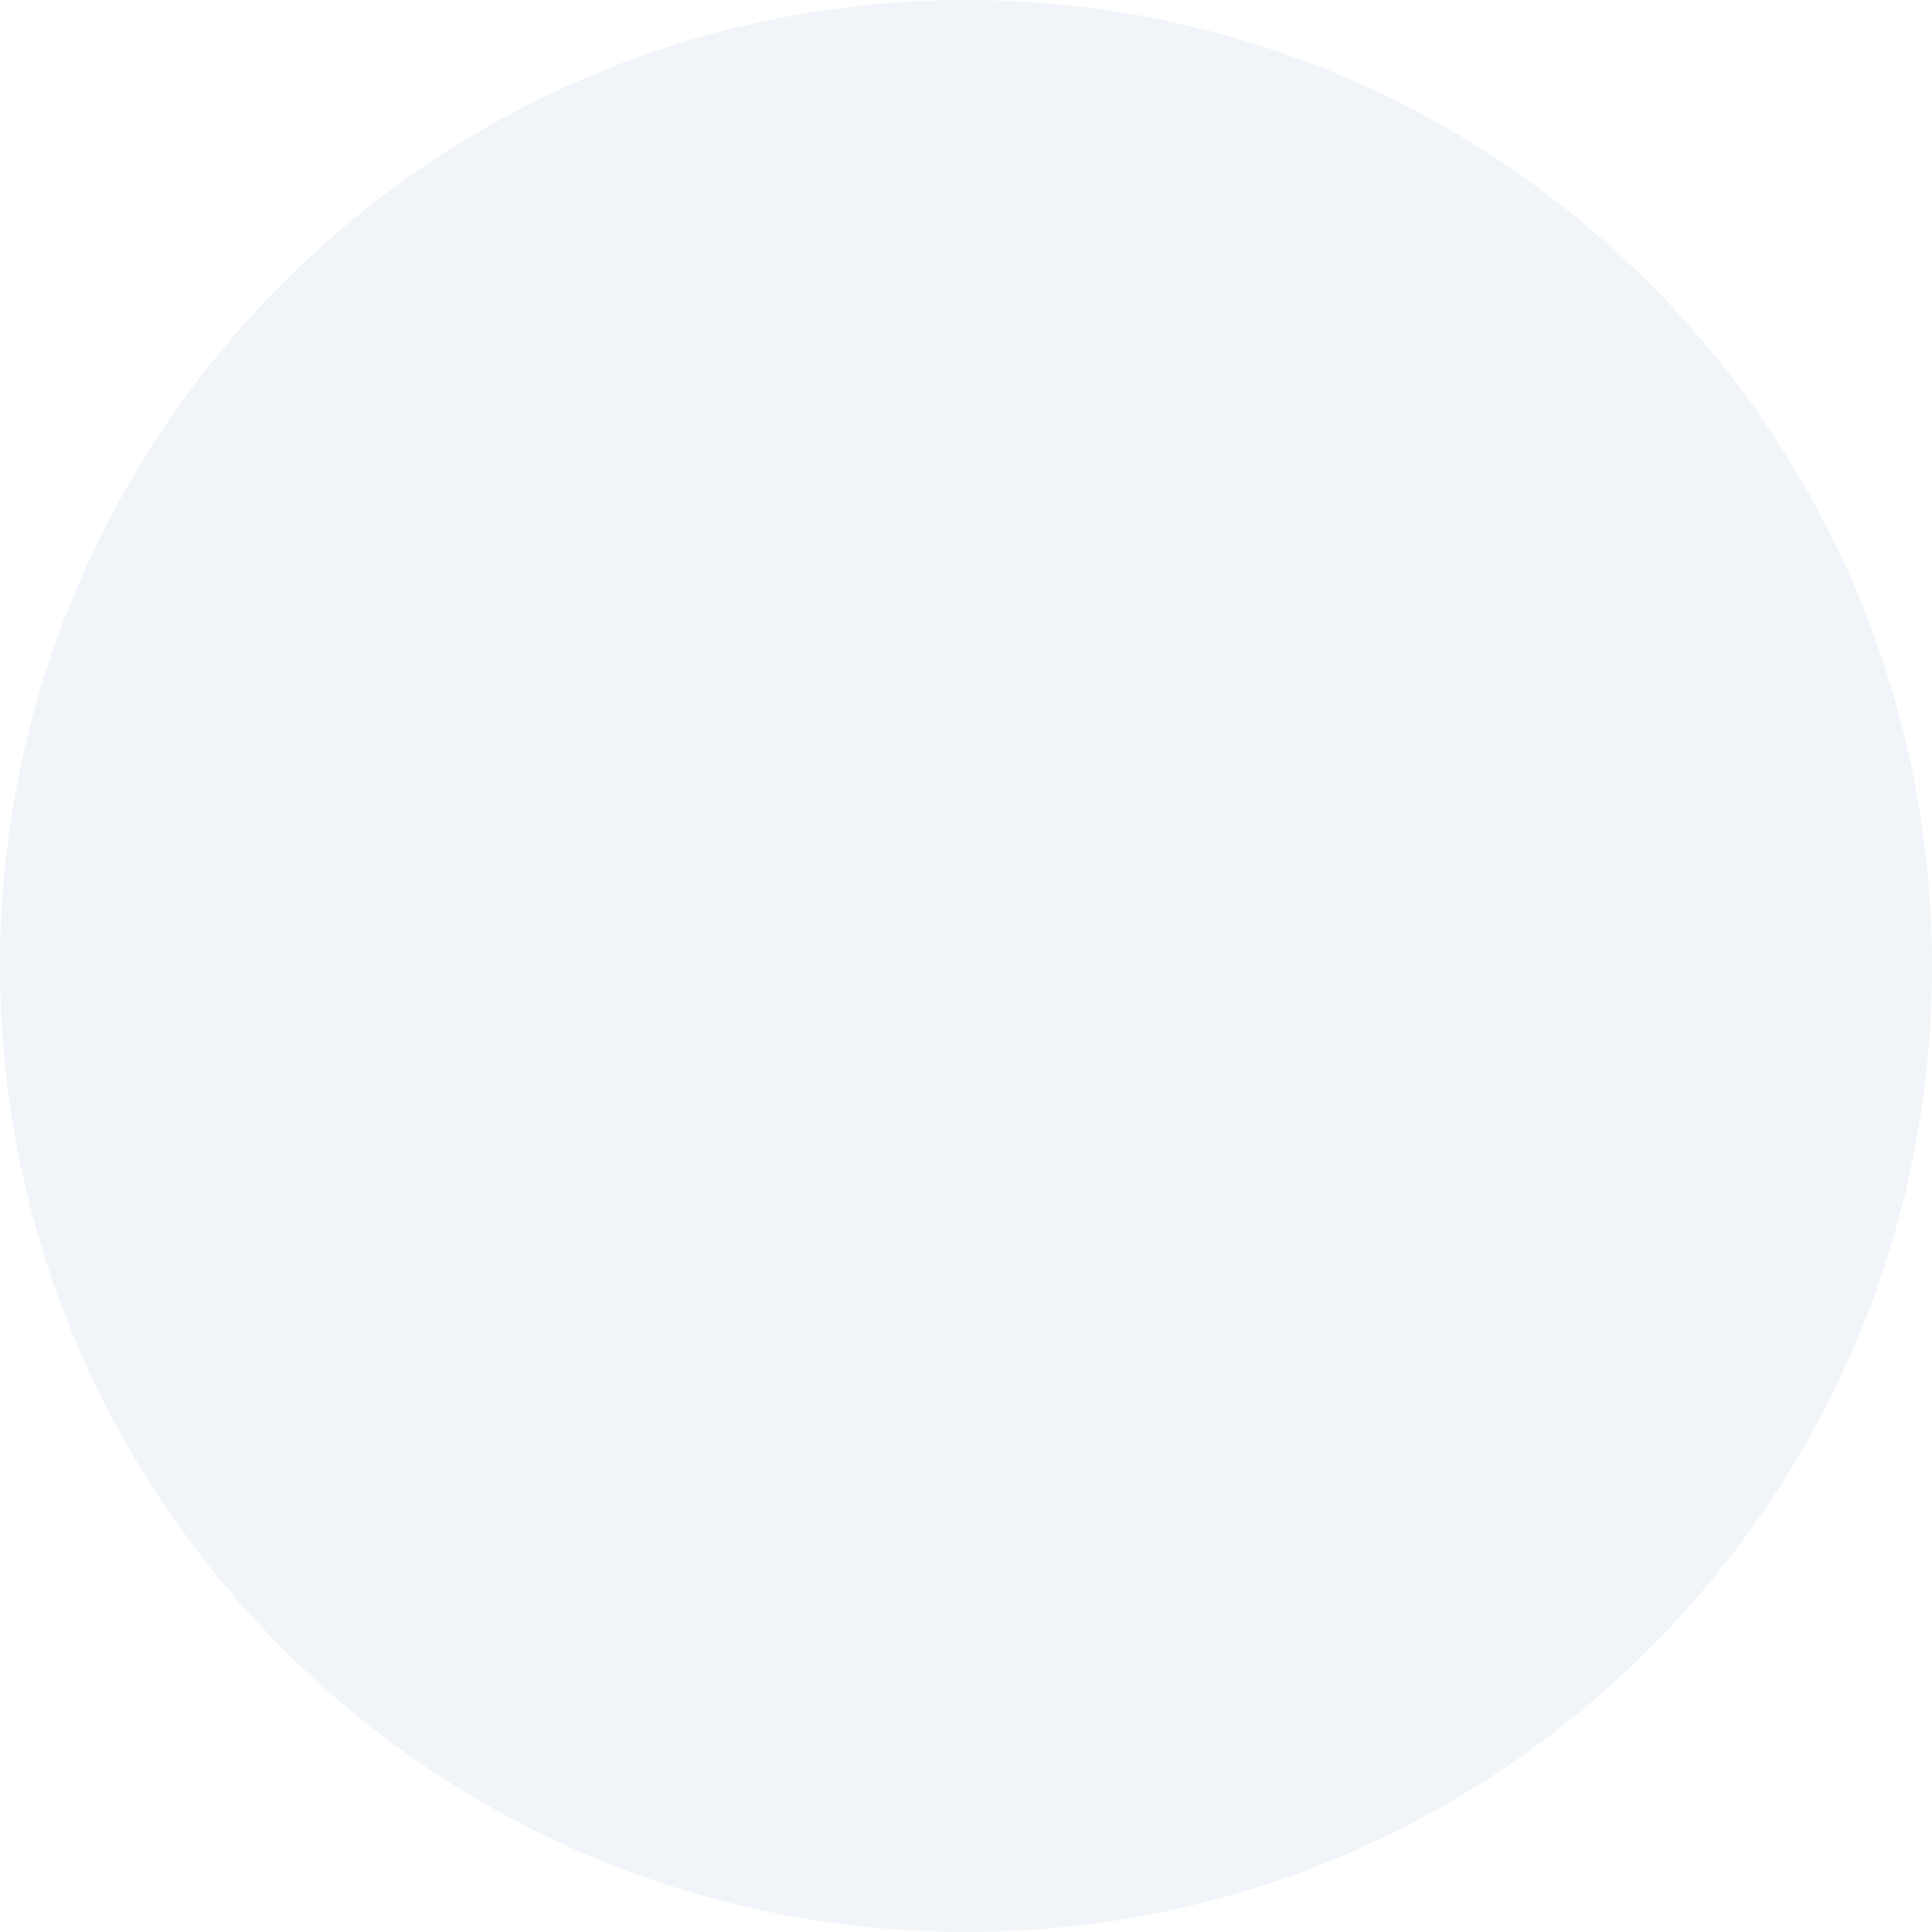
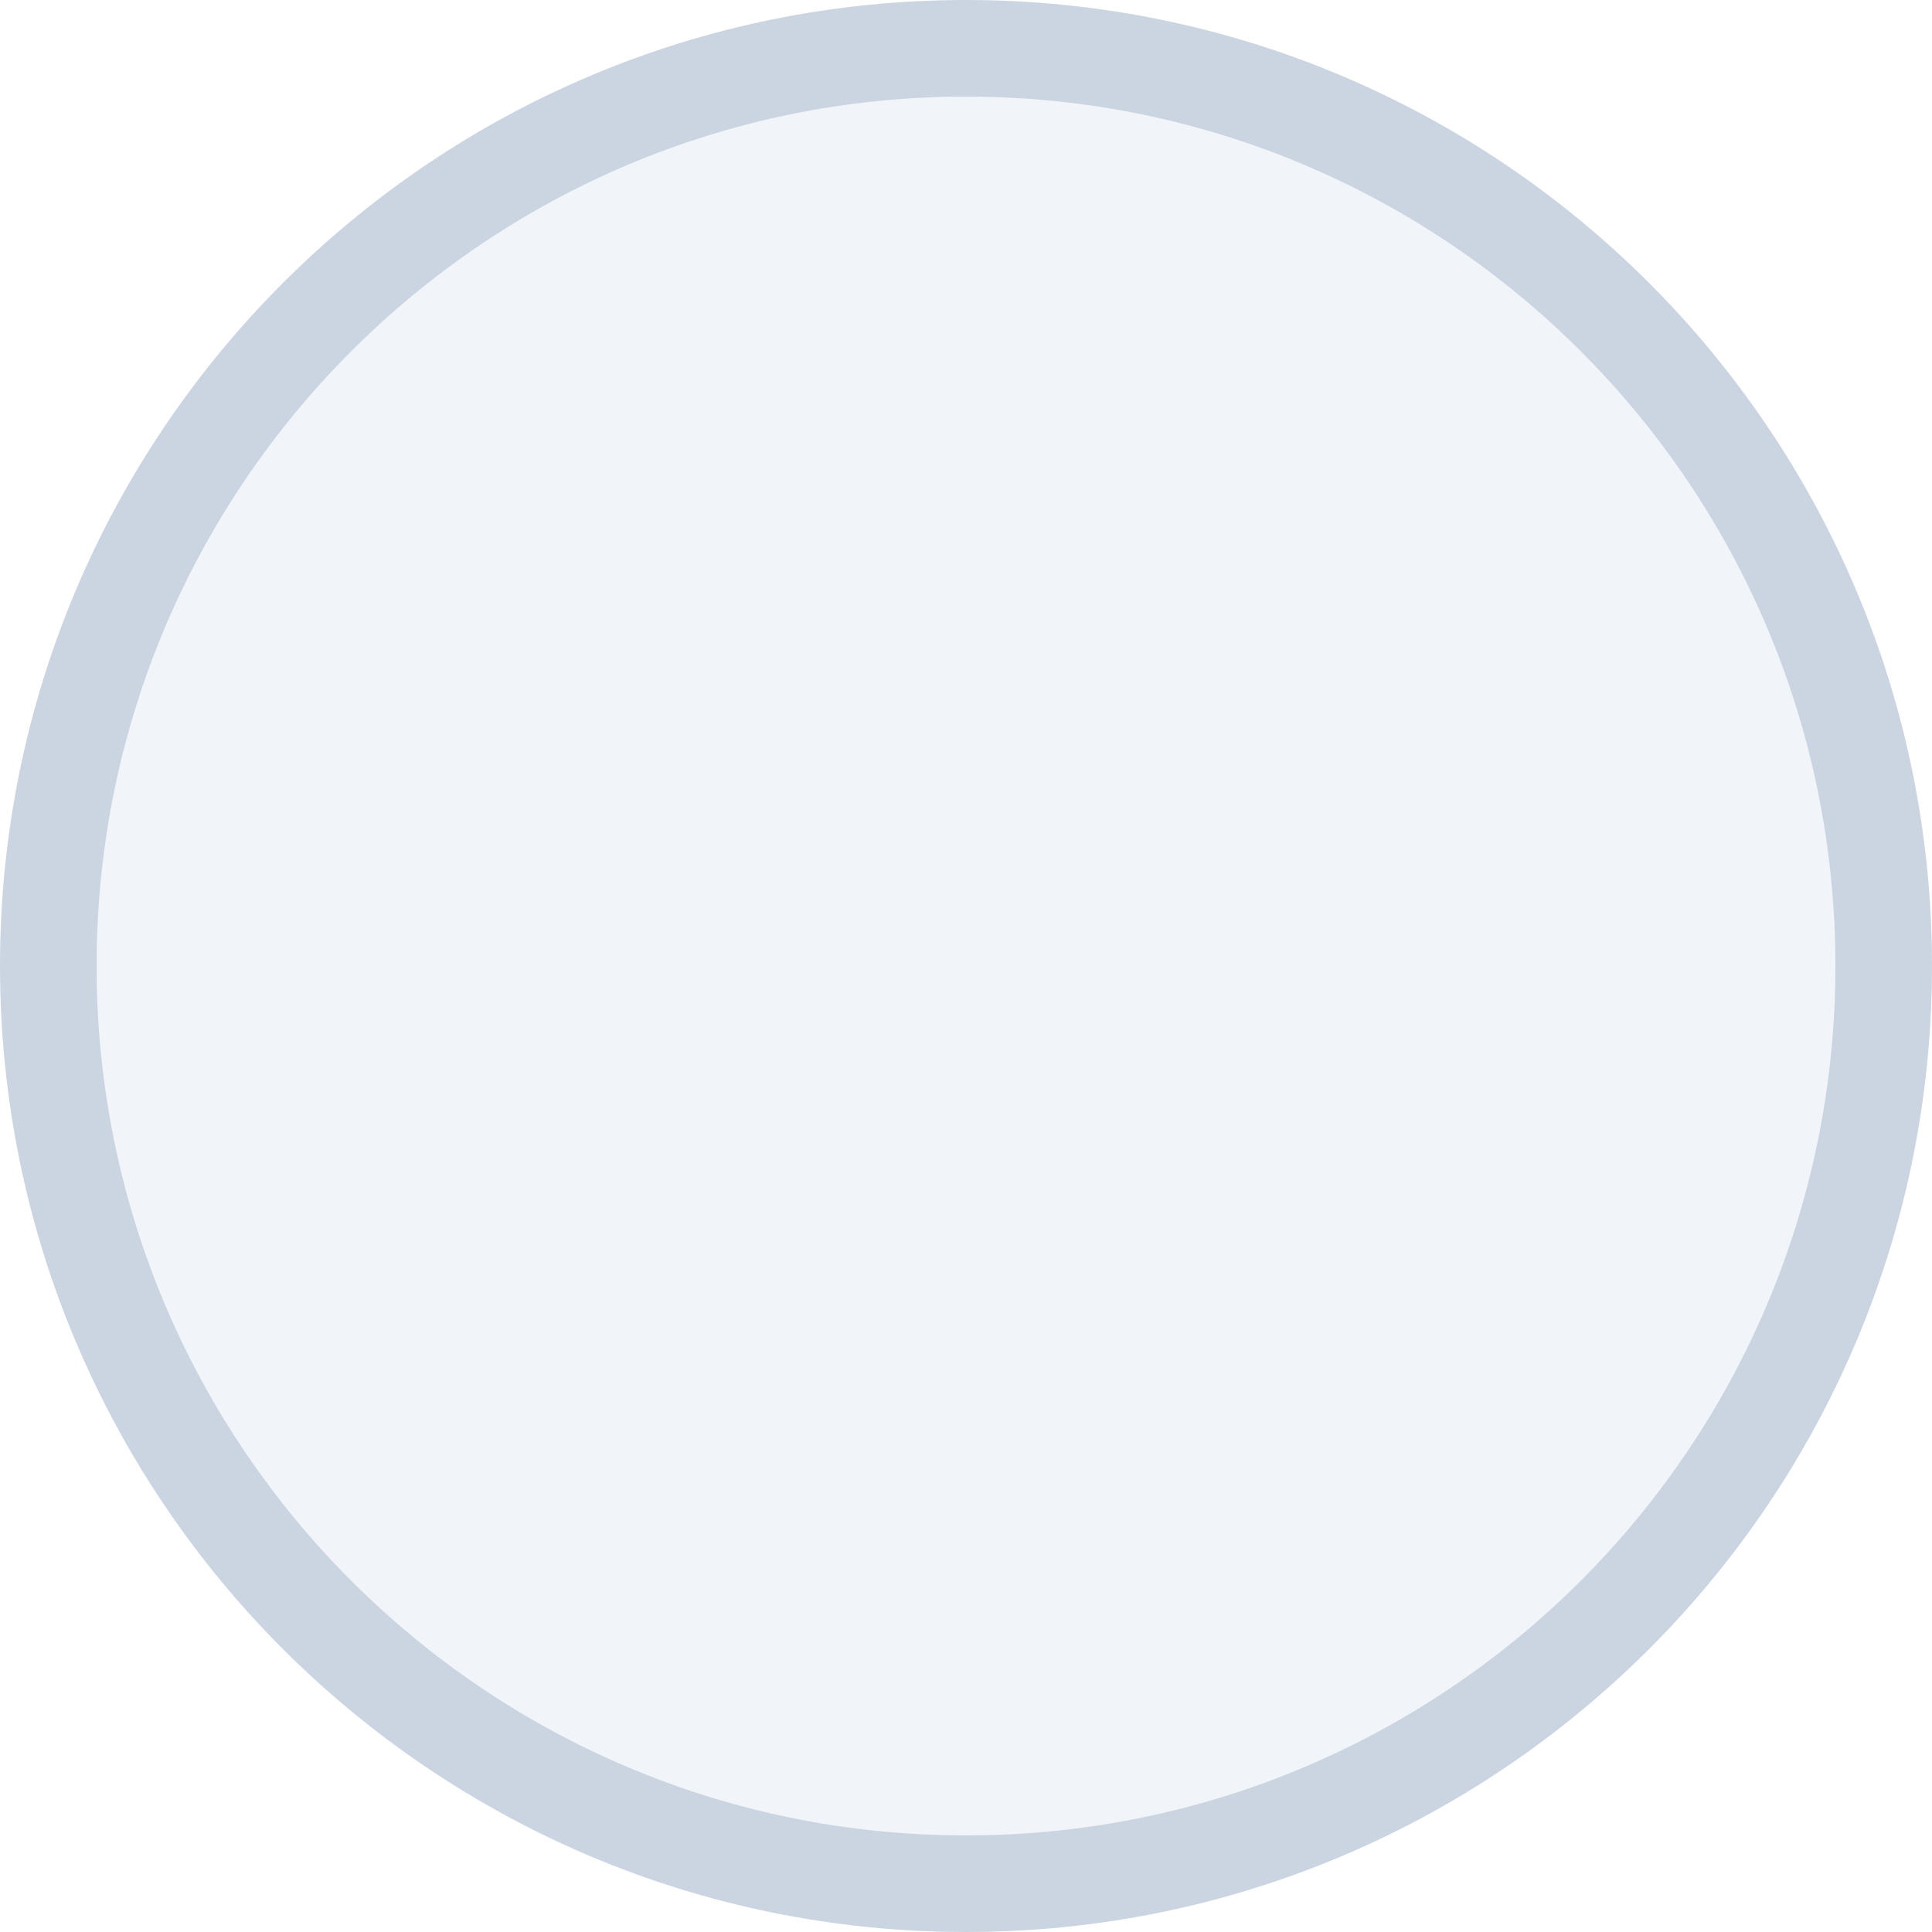
<svg xmlns="http://www.w3.org/2000/svg" viewBox="0 0 40 40" fill="none">
-   <circle cx="20" cy="20" r="20" fill="#f1f5f9" />
+   <circle cx="20" cy="20" r="19" fill="#f1f5f9" stroke="#cbd5e1" stroke-width="2" />
</svg>
